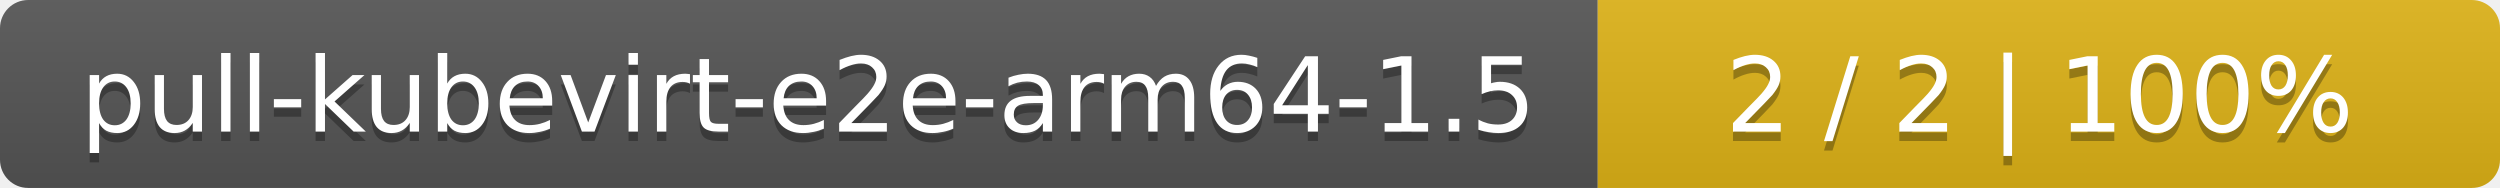
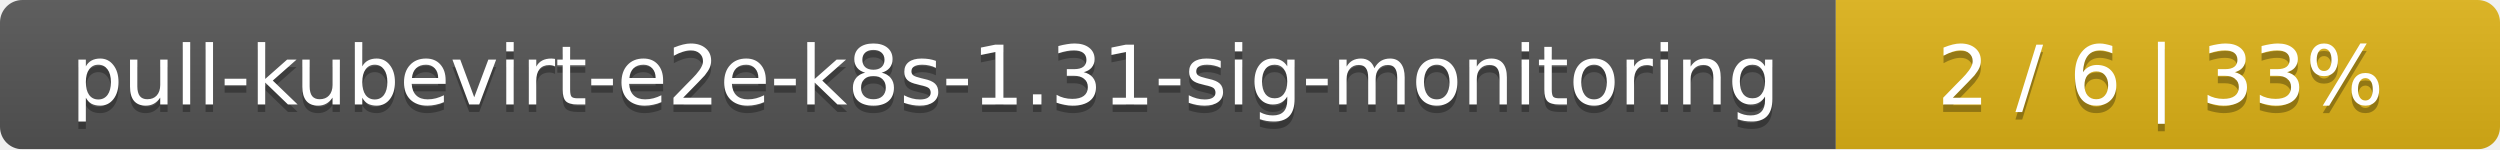
- <svg xmlns="http://www.w3.org/2000/svg" width="266" height="20">
+ <svg xmlns="http://www.w3.org/2000/svg" width="335" height="20">
  <linearGradient id="smooth" x2="0" y2="100%">
    <stop offset="0" stop-color="#bbb" stop-opacity=".1" />
    <stop offset="1" stop-opacity=".1" />
  </linearGradient>
  <mask id="round">
-     <rect width="266" height="20" rx="3" fill="#fff" />
+     <rect width="335" height="20" rx="3" fill="#fff" />
  </mask>
  <g mask="url(#round)">
-     <rect width="170" height="20" fill="#555" />
-     <rect x="170" width="96" height="20" fill="#dfb317" />
-     <rect width="266" height="20" fill="url(#smooth)" />
+     <rect width="246" height="20" fill="#555" />
+     <rect x="246" width="89" height="20" fill="#dfb317" />
+     <rect width="335" height="20" fill="url(#smooth)" />
  </g>
  <g fill="#fff" text-anchor="middle" font-family="DejaVu Sans,Verdana,Geneva,sans-serif" font-size="11">
-     <text x="86" y="15" fill="#010101" fill-opacity=".3">pull-kubevirt-e2e-arm64-1.5</text>
-     <text x="86" y="14">pull-kubevirt-e2e-arm64-1.5</text>
-     <text x="217" y="15" fill="#010101" fill-opacity=".3">2 / 2    |    100%</text>
-     <text x="217" y="14">2 / 2    |    100%</text>
+     <text x="124" y="15" fill="#010101" fill-opacity=".3">pull-kubevirt-e2e-k8s-1.31-sig-monitoring</text>
+     <text x="124" y="14">pull-kubevirt-e2e-k8s-1.31-sig-monitoring</text>
+     <text x="289.5" y="15" fill="#010101" fill-opacity=".3">2 / 6    |    33%</text>
+     <text x="289.5" y="14">2 / 6    |    33%</text>
  </g>
</svg>
